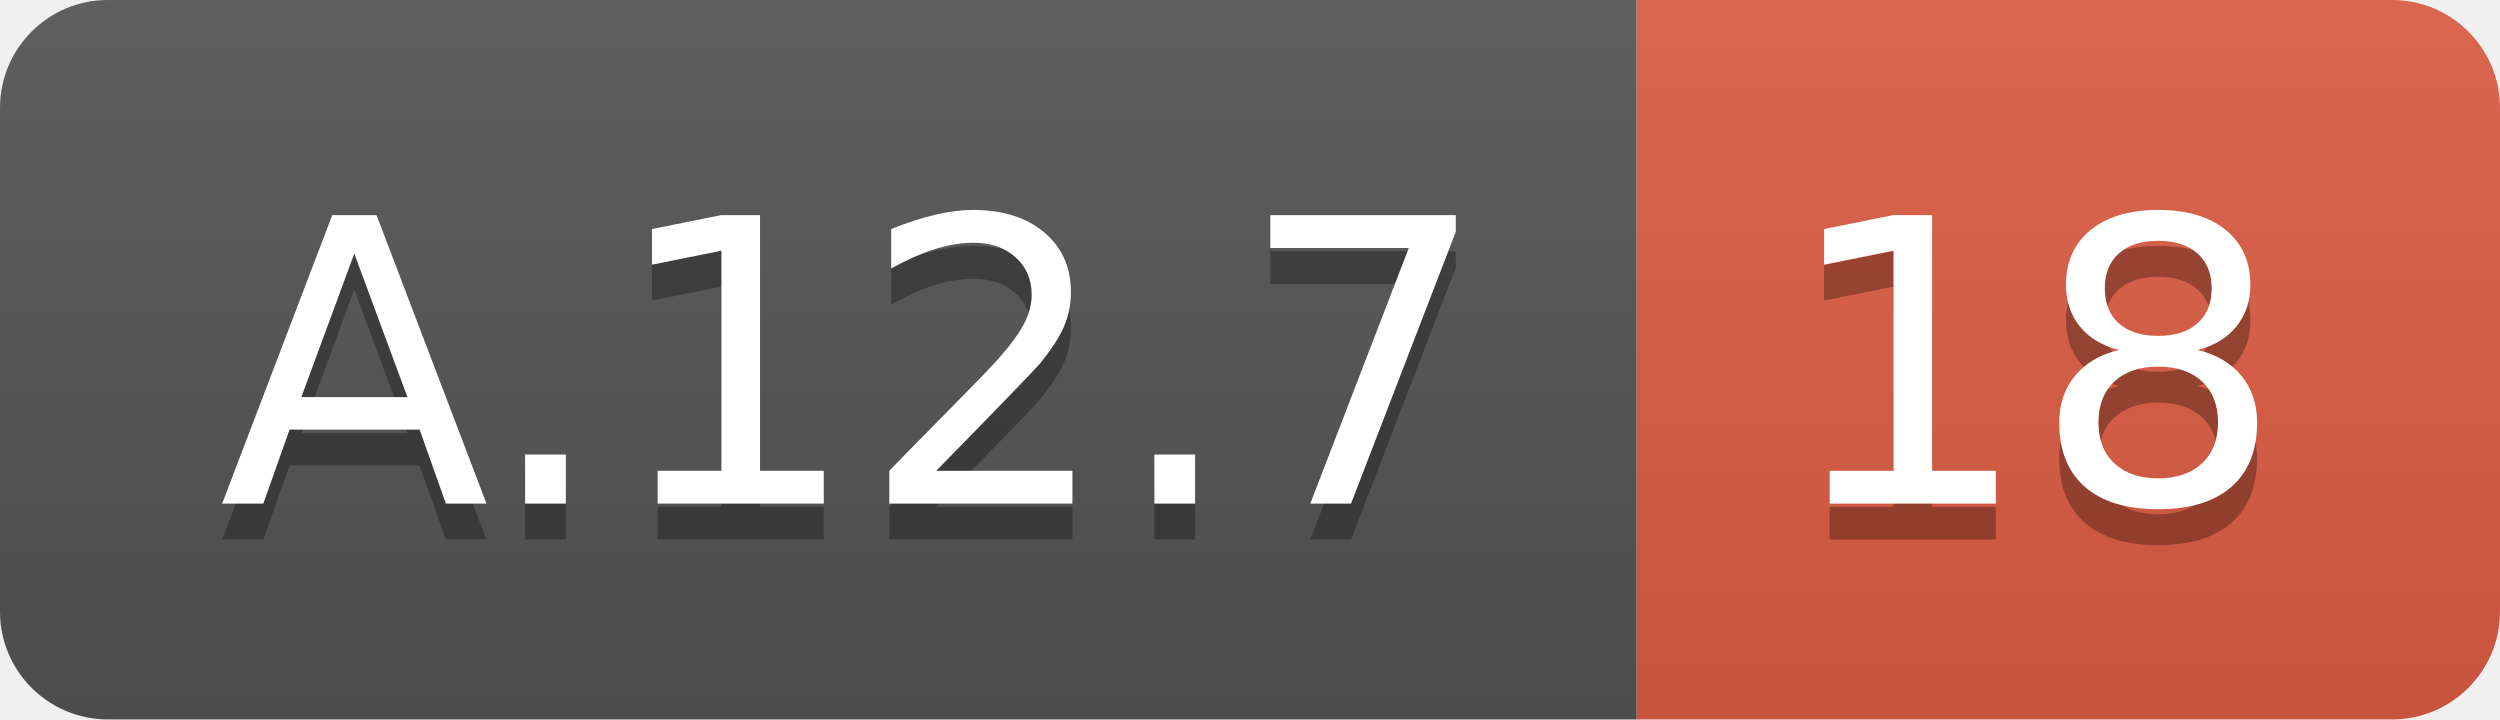
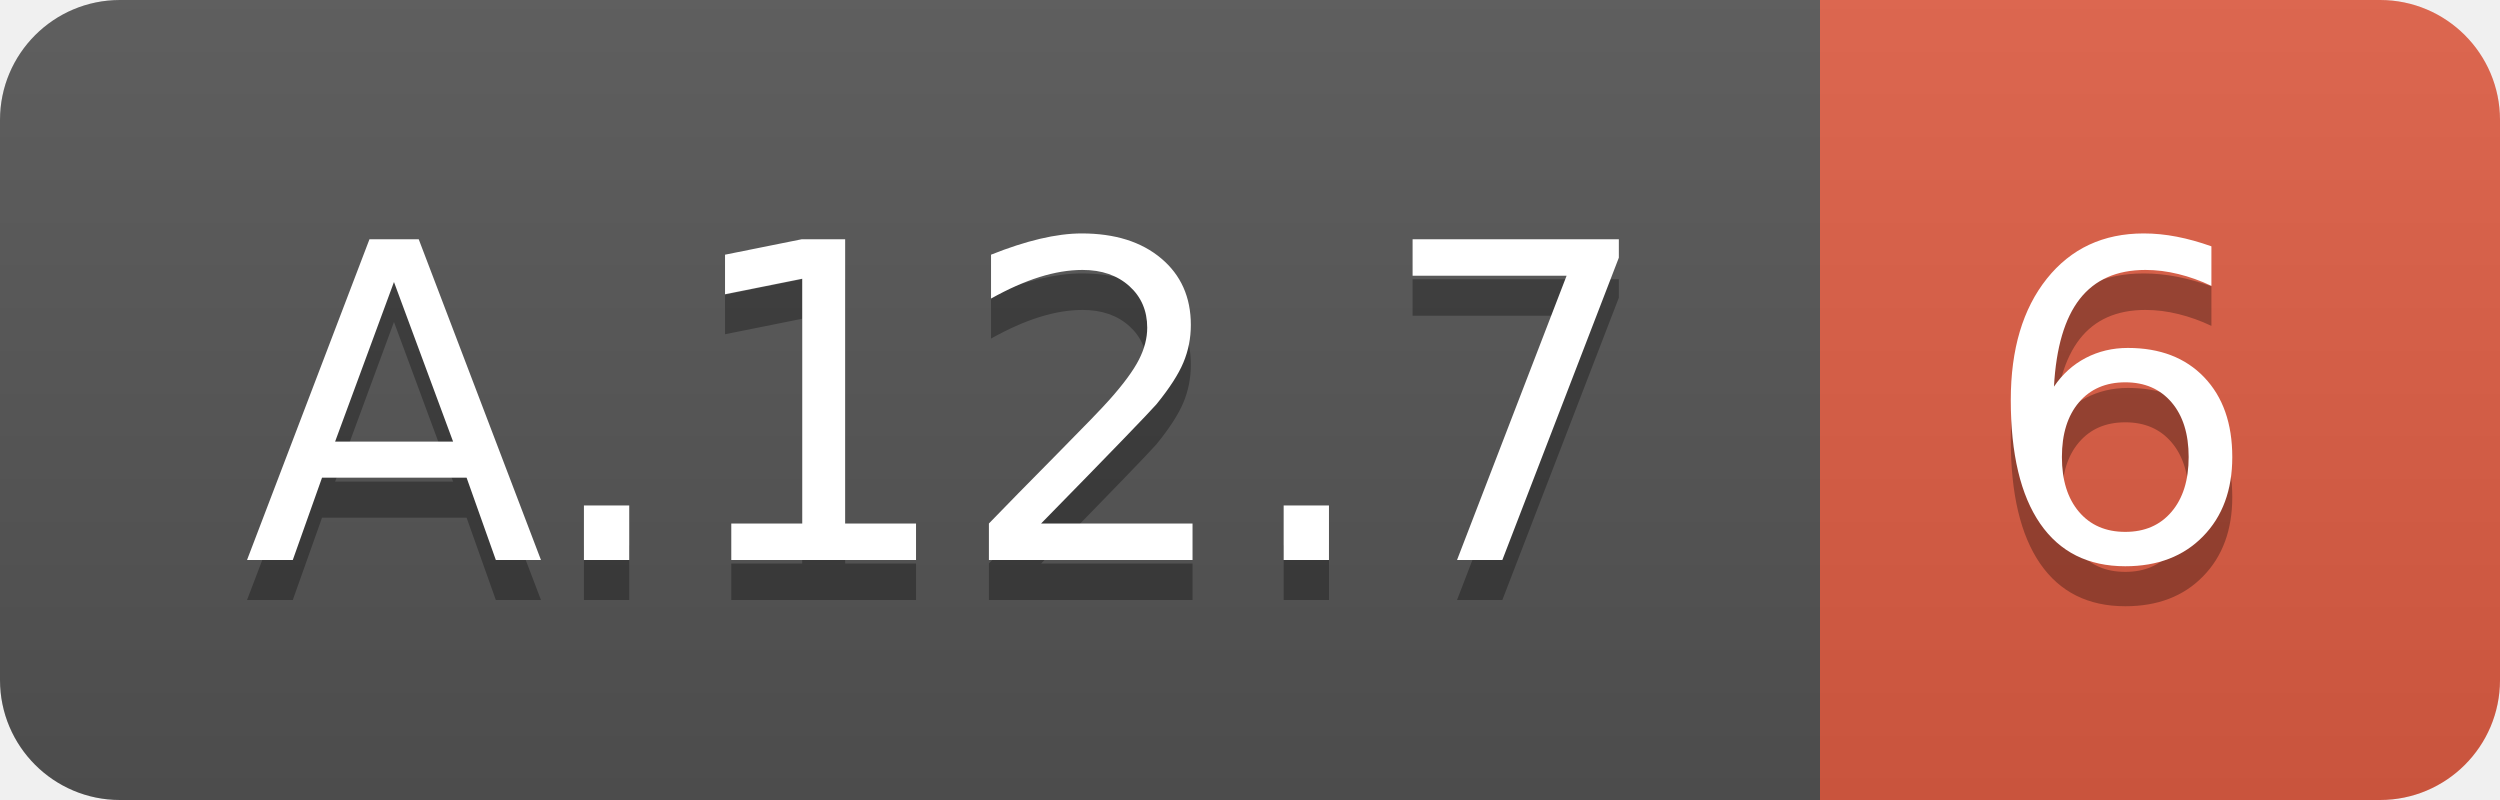
- <svg xmlns="http://www.w3.org/2000/svg" width="69.5" height="20">
+ <svg xmlns="http://www.w3.org/2000/svg" width="62.5" height="20">
  <linearGradient id="smooth" x2="0" y2="100%">
    <stop offset="0" stop-color="#bbb" stop-opacity=".1" />
    <stop offset="1" stop-opacity=".1" />
  </linearGradient>
  <clipPath id="round">
-     <rect width="69.5" height="20" rx="3" fill="#fff" />
+     <rect width="62.5" height="20" rx="3" fill="#fff" />
  </clipPath>
  <g clip-path="url(#round)">
    <rect width="45.5" height="20" fill="#555" />
-     <rect x="45.5" width="24.0" height="20" fill="#e05d44" />
-     <rect width="69.5" height="20" fill="url(#smooth)" />
+     <rect x="45.5" width="17.0" height="20" fill="#e05d44" />
+     <rect width="62.5" height="20" fill="url(#smooth)" />
  </g>
  <g fill="#fff" text-anchor="middle" font-family="DejaVu Sans,Verdana,Geneva,sans-serif" font-size="110">
    <text x="237.5" y="150" fill="#010101" fill-opacity=".3" transform="scale(0.1)" textLength="355.0" lengthAdjust="spacing">A.12.7</text>
    <text x="237.5" y="140" transform="scale(0.1)" textLength="355.0" lengthAdjust="spacing">A.12.7</text>
-     <text x="565.0" y="150" fill="#010101" fill-opacity=".3" transform="scale(0.1)" textLength="140.0" lengthAdjust="spacing">18</text>
-     <text x="565.0" y="140" transform="scale(0.1)" textLength="140.0" lengthAdjust="spacing">18</text>
+     <text x="530.0" y="150" fill="#010101" fill-opacity=".3" transform="scale(0.1)" textLength="70.0" lengthAdjust="spacing">6</text>
+     <text x="530.0" y="140" transform="scale(0.1)" textLength="70.0" lengthAdjust="spacing">6</text>
  </g>
</svg>
